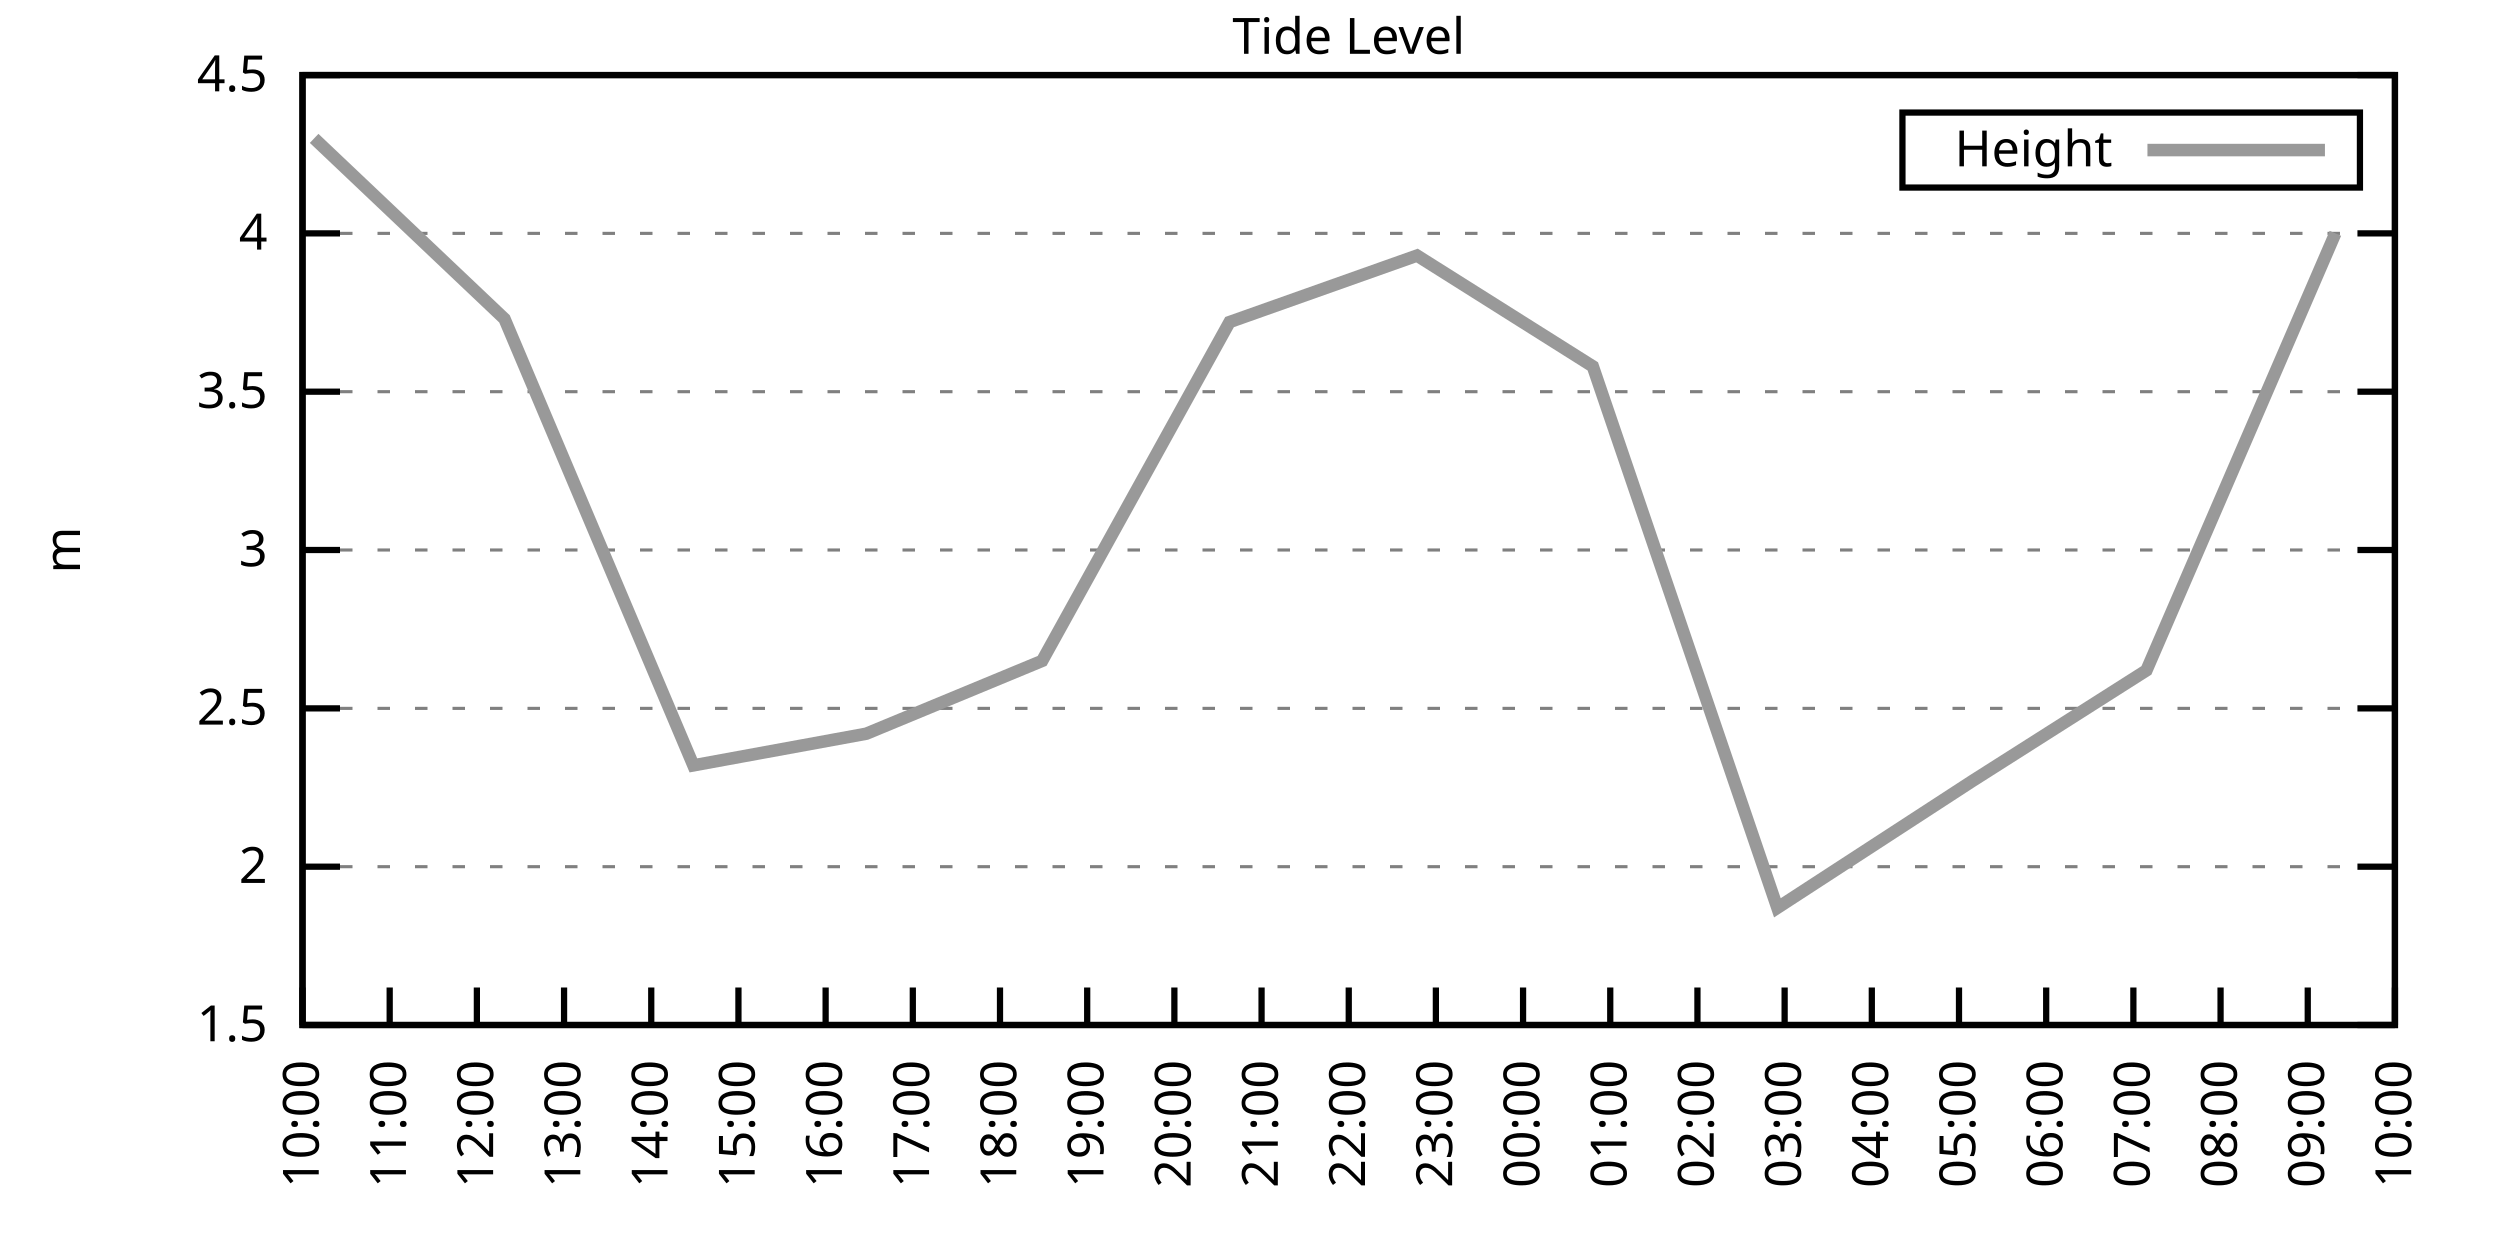
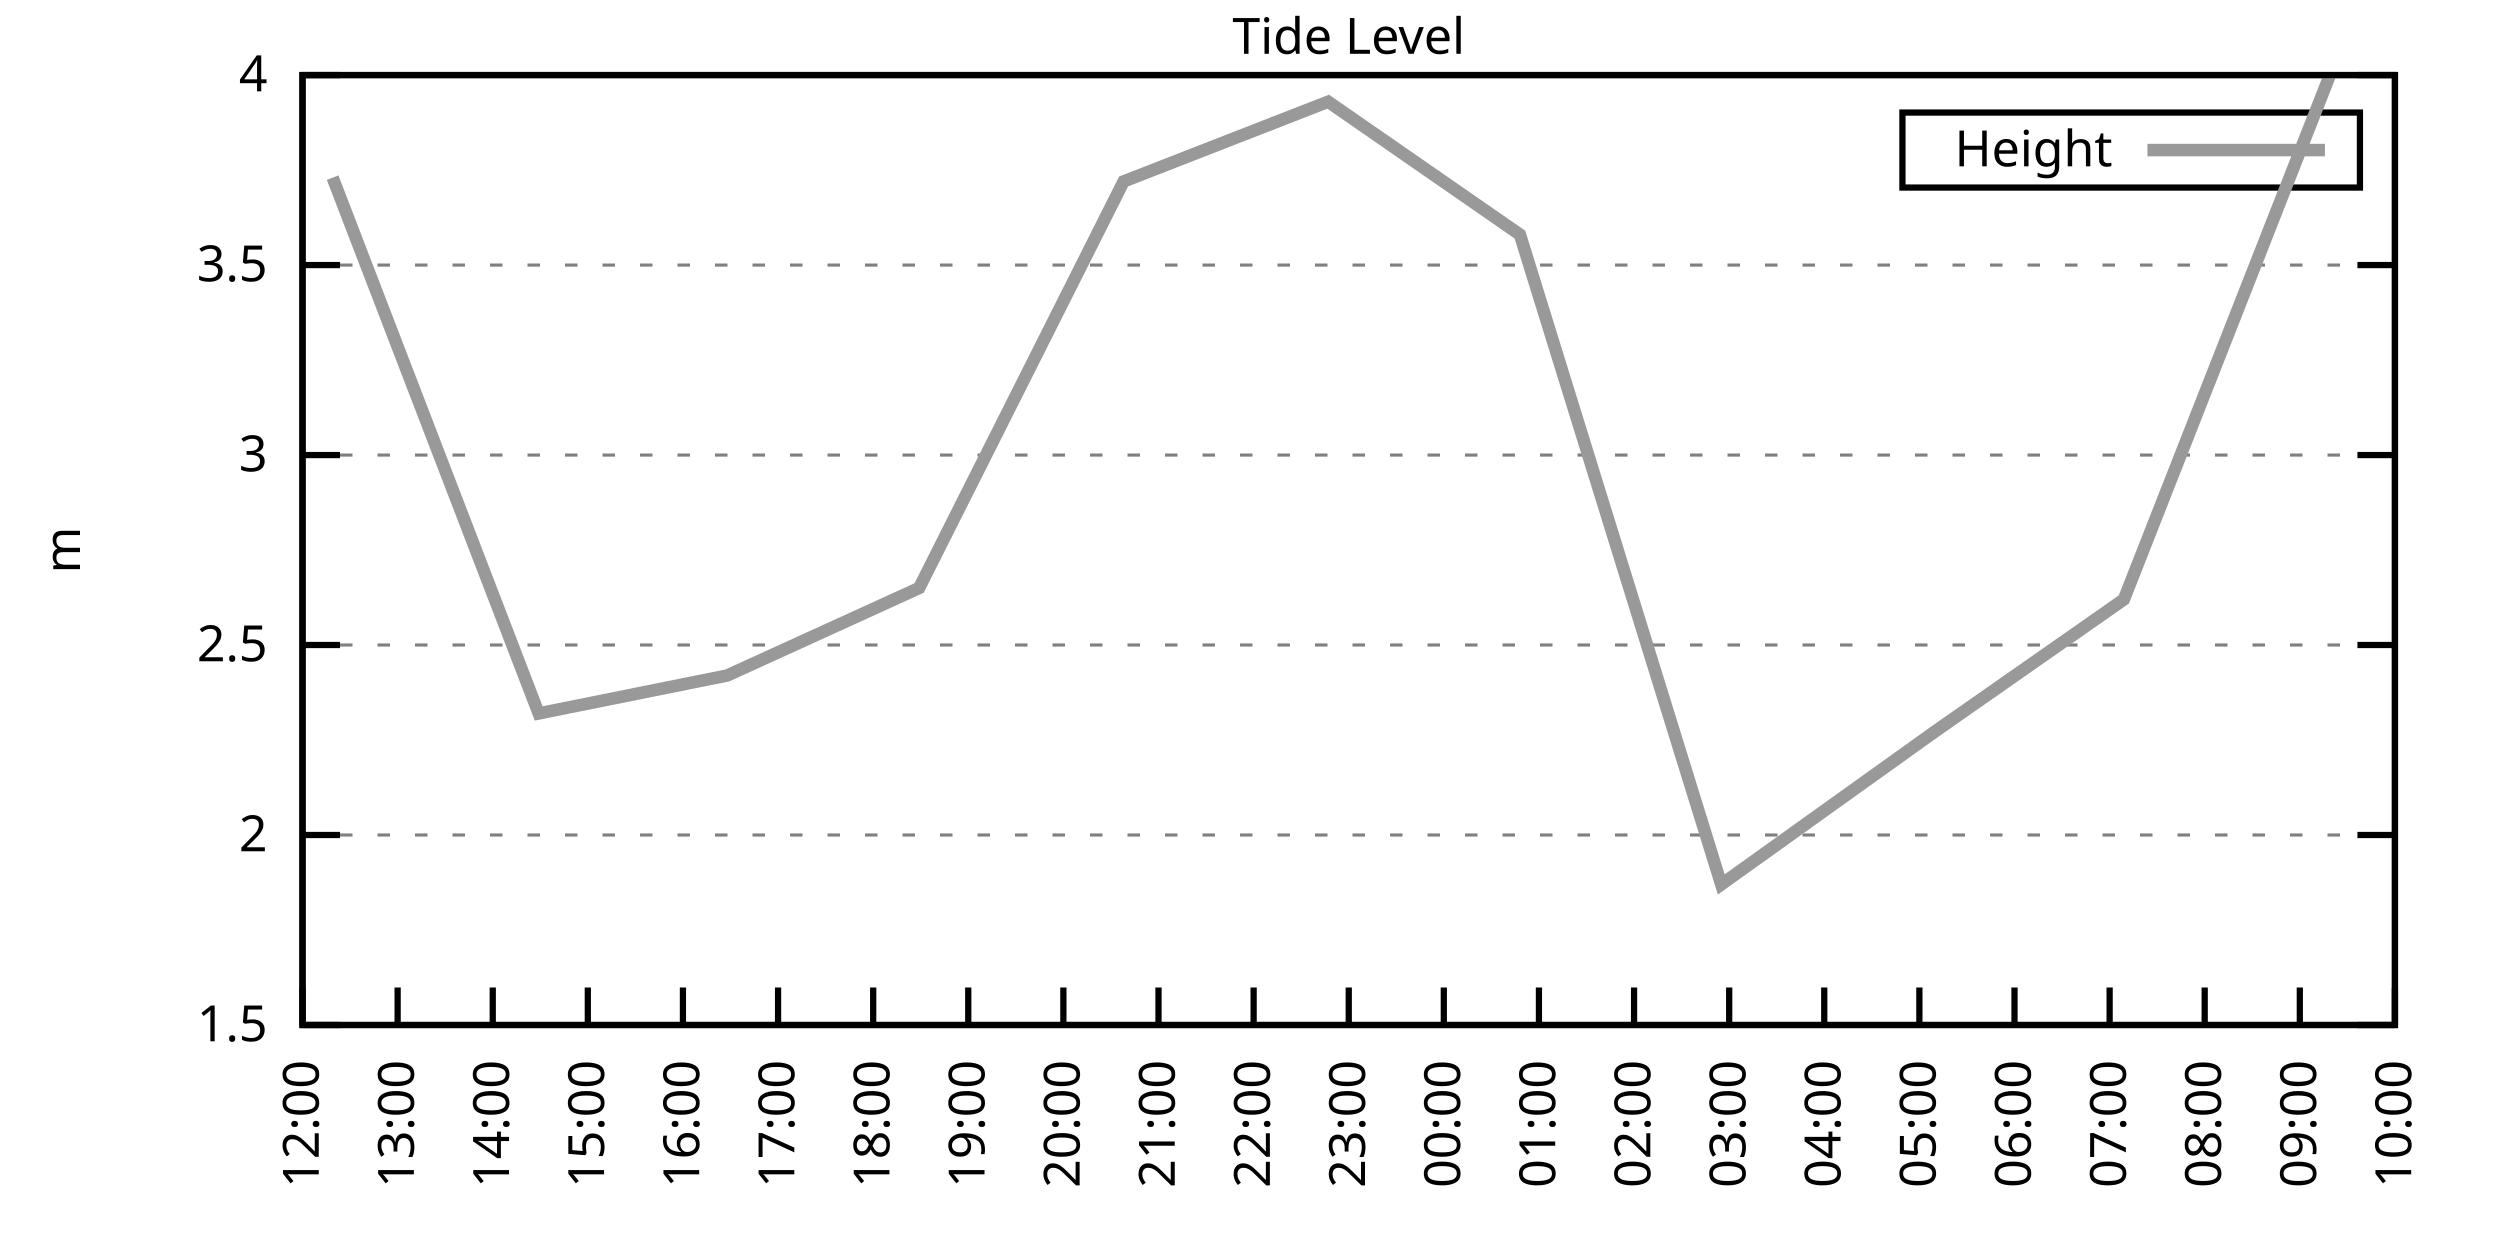
<svg xmlns="http://www.w3.org/2000/svg" xmlns:xlink="http://www.w3.org/1999/xlink" width="400" height="200" viewBox="0 0 400 200">
  <g id="gnuplot_canvas">
    <rect x="0" y="0" width="400" height="200" fill="none" />
    <defs>
      <circle id="gpDot" r="0.5" stroke-width="0.5" stroke="currentColor" />
      <path id="gpPt0" stroke-width="0.333" stroke="currentColor" d="M-1,0 h2 M0,-1 v2" />
      <path id="gpPt1" stroke-width="0.333" stroke="currentColor" d="M-1,-1 L1,1 M1,-1 L-1,1" />
      <path id="gpPt2" stroke-width="0.333" stroke="currentColor" d="M-1,0 L1,0 M0,-1 L0,1 M-1,-1 L1,1 M-1,1 L1,-1" />
      <rect id="gpPt3" stroke-width="0.333" stroke="currentColor" x="-1" y="-1" width="2" height="2" />
      <rect id="gpPt4" stroke-width="0.333" stroke="currentColor" fill="currentColor" x="-1" y="-1" width="2" height="2" />
      <circle id="gpPt5" stroke-width="0.333" stroke="currentColor" cx="0" cy="0" r="1" />
      <use xlink:href="#gpPt5" id="gpPt6" fill="currentColor" stroke="none" />
      <path id="gpPt7" stroke-width="0.333" stroke="currentColor" d="M0,-1.33 L-1.33,0.67 L1.33,0.67 z" />
      <use xlink:href="#gpPt7" id="gpPt8" fill="currentColor" stroke="none" />
      <use xlink:href="#gpPt7" id="gpPt9" stroke="currentColor" transform="rotate(180)" />
      <use xlink:href="#gpPt9" id="gpPt10" fill="currentColor" stroke="none" />
      <use xlink:href="#gpPt3" id="gpPt11" stroke="currentColor" transform="rotate(45)" />
      <use xlink:href="#gpPt11" id="gpPt12" fill="currentColor" stroke="none" />
      <path id="gpPt13" stroke-width="0.333" stroke="currentColor" d="M0,1.330 L1.265,0.411 L0.782,-1.067 L-0.782,-1.076 L-1.265,0.411 z" />
      <use xlink:href="#gpPt13" id="gpPt14" fill="currentColor" stroke="none" />
      <filter id="textbox" filterUnits="objectBoundingBox" x="0" y="0" height="1" width="1">
        <feFlood flood-color="white" flood-opacity="1" result="bgnd" />
        <feComposite in="SourceGraphic" in2="bgnd" operator="atop" />
      </filter>
      <filter id="greybox" filterUnits="objectBoundingBox" x="0" y="0" height="1" width="1">
        <feFlood flood-color="lightgrey" flood-opacity="1" result="grey" />
        <feComposite in="SourceGraphic" in2="grey" operator="atop" />
      </filter>
    </defs>
    <g fill="none" color="white" stroke="currentColor" stroke-width="1.00" stroke-linecap="butt" stroke-linejoin="miter">
</g>
    <g fill="none" color="black" stroke="currentColor" stroke-width="1.00" stroke-linecap="butt" stroke-linejoin="miter">
      <g stroke="none" shape-rendering="crispEdges">
        <polygon fill="rgb(255, 255, 255)" points="48.40,164.00 383.18,164.00 383.18,12.02 48.40,12.02 " />
      </g>
    </g>
    <g fill="none" color="black" stroke="currentColor" stroke-width="1.00" stroke-linecap="butt" stroke-linejoin="miter">
</g>
    <g fill="none" color="black" stroke="black" stroke-width="0.50" stroke-linecap="butt" stroke-linejoin="miter">
</g>
    <g fill="none" color="gray" stroke="currentColor" stroke-width="0.50" stroke-linecap="butt" stroke-linejoin="miter">
      <path stroke="gray" stroke-dasharray="2,4" class="gridline" d="M48.40,164.00 L383.19,164.00  " />
    </g>
    <g fill="none" color="gray" stroke="gray" stroke-width="1.00" stroke-linecap="butt" stroke-linejoin="miter">
</g>
    <g fill="none" color="black" stroke="currentColor" stroke-width="1.00" stroke-linecap="butt" stroke-linejoin="miter">
      <path stroke="black" d="M48.40,164.00 L54.40,164.00 M383.19,164.00 L377.19,164.00  " />
      <g transform="translate(42.80,166.60)" stroke="none" fill="black" font-family="Sans" font-size="8.00" text-anchor="end">
        <text>
          <tspan font-family="Sans"> 1.5</tspan>
        </text>
      </g>
    </g>
    <g fill="none" color="black" stroke="currentColor" stroke-width="1.00" stroke-linecap="butt" stroke-linejoin="miter">
</g>
    <g fill="none" color="black" stroke="black" stroke-width="0.50" stroke-linecap="butt" stroke-linejoin="miter">
</g>
    <g fill="none" color="gray" stroke="currentColor" stroke-width="0.50" stroke-linecap="butt" stroke-linejoin="miter">
-       <path stroke="gray" stroke-dasharray="2,4" class="gridline" d="M48.40,138.67 L383.19,138.67  " />
-     </g>
-     <g fill="none" color="gray" stroke="gray" stroke-width="1.00" stroke-linecap="butt" stroke-linejoin="miter">
- </g>
-     <g fill="none" color="black" stroke="currentColor" stroke-width="1.00" stroke-linecap="butt" stroke-linejoin="miter">
-       <path stroke="black" d="M48.40,138.67 L54.40,138.67 M383.19,138.67 L377.19,138.67  " />
-       <g transform="translate(42.80,141.27)" stroke="none" fill="black" font-family="Sans" font-size="8.00" text-anchor="end">
+       <path stroke="gray" stroke-dasharray="2,4" class="gridline" d="M48.40,133.60 L383.19,133.60  " />
+     </g>
+     <g fill="none" color="gray" stroke="gray" stroke-width="1.00" stroke-linecap="butt" stroke-linejoin="miter">
+ </g>
+     <g fill="none" color="black" stroke="currentColor" stroke-width="1.00" stroke-linecap="butt" stroke-linejoin="miter">
+       <path stroke="black" d="M48.40,133.60 L54.40,133.60 M383.19,133.60 L377.19,133.60  " />
+       <g transform="translate(42.80,136.20)" stroke="none" fill="black" font-family="Sans" font-size="8.00" text-anchor="end">
        <text>
          <tspan font-family="Sans"> 2</tspan>
        </text>
      </g>
    </g>
    <g fill="none" color="black" stroke="currentColor" stroke-width="1.00" stroke-linecap="butt" stroke-linejoin="miter">
</g>
    <g fill="none" color="black" stroke="black" stroke-width="0.50" stroke-linecap="butt" stroke-linejoin="miter">
</g>
    <g fill="none" color="gray" stroke="currentColor" stroke-width="0.50" stroke-linecap="butt" stroke-linejoin="miter">
-       <path stroke="gray" stroke-dasharray="2,4" class="gridline" d="M48.40,113.34 L383.19,113.34  " />
-     </g>
-     <g fill="none" color="gray" stroke="gray" stroke-width="1.00" stroke-linecap="butt" stroke-linejoin="miter">
- </g>
-     <g fill="none" color="black" stroke="currentColor" stroke-width="1.00" stroke-linecap="butt" stroke-linejoin="miter">
-       <path stroke="black" d="M48.40,113.34 L54.40,113.34 M383.19,113.34 L377.19,113.34  " />
-       <g transform="translate(42.80,115.94)" stroke="none" fill="black" font-family="Sans" font-size="8.00" text-anchor="end">
+       <path stroke="gray" stroke-dasharray="2,4" class="gridline" d="M48.40,103.20 L383.19,103.20  " />
+     </g>
+     <g fill="none" color="gray" stroke="gray" stroke-width="1.00" stroke-linecap="butt" stroke-linejoin="miter">
+ </g>
+     <g fill="none" color="black" stroke="currentColor" stroke-width="1.00" stroke-linecap="butt" stroke-linejoin="miter">
+       <path stroke="black" d="M48.40,103.20 L54.40,103.20 M383.19,103.20 L377.19,103.20  " />
+       <g transform="translate(42.80,105.80)" stroke="none" fill="black" font-family="Sans" font-size="8.00" text-anchor="end">
        <text>
          <tspan font-family="Sans"> 2.5</tspan>
        </text>
      </g>
    </g>
    <g fill="none" color="black" stroke="currentColor" stroke-width="1.00" stroke-linecap="butt" stroke-linejoin="miter">
</g>
    <g fill="none" color="black" stroke="black" stroke-width="0.50" stroke-linecap="butt" stroke-linejoin="miter">
</g>
    <g fill="none" color="gray" stroke="currentColor" stroke-width="0.50" stroke-linecap="butt" stroke-linejoin="miter">
-       <path stroke="gray" stroke-dasharray="2,4" class="gridline" d="M48.40,88.00 L383.19,88.00  " />
-     </g>
-     <g fill="none" color="gray" stroke="gray" stroke-width="1.00" stroke-linecap="butt" stroke-linejoin="miter">
- </g>
-     <g fill="none" color="black" stroke="currentColor" stroke-width="1.00" stroke-linecap="butt" stroke-linejoin="miter">
-       <path stroke="black" d="M48.40,88.00 L54.40,88.00 M383.19,88.00 L377.19,88.00  " />
-       <g transform="translate(42.80,90.60)" stroke="none" fill="black" font-family="Sans" font-size="8.00" text-anchor="end">
+       <path stroke="gray" stroke-dasharray="2,4" class="gridline" d="M48.40,72.81 L383.19,72.81  " />
+     </g>
+     <g fill="none" color="gray" stroke="gray" stroke-width="1.00" stroke-linecap="butt" stroke-linejoin="miter">
+ </g>
+     <g fill="none" color="black" stroke="currentColor" stroke-width="1.00" stroke-linecap="butt" stroke-linejoin="miter">
+       <path stroke="black" d="M48.40,72.81 L54.40,72.81 M383.19,72.81 L377.19,72.81  " />
+       <g transform="translate(42.80,75.41)" stroke="none" fill="black" font-family="Sans" font-size="8.00" text-anchor="end">
        <text>
          <tspan font-family="Sans"> 3</tspan>
        </text>
      </g>
    </g>
    <g fill="none" color="black" stroke="currentColor" stroke-width="1.00" stroke-linecap="butt" stroke-linejoin="miter">
</g>
    <g fill="none" color="black" stroke="black" stroke-width="0.50" stroke-linecap="butt" stroke-linejoin="miter">
</g>
    <g fill="none" color="gray" stroke="currentColor" stroke-width="0.50" stroke-linecap="butt" stroke-linejoin="miter">
-       <path stroke="gray" stroke-dasharray="2,4" class="gridline" d="M48.40,62.67 L383.19,62.67  " />
-     </g>
-     <g fill="none" color="gray" stroke="gray" stroke-width="1.00" stroke-linecap="butt" stroke-linejoin="miter">
- </g>
-     <g fill="none" color="black" stroke="currentColor" stroke-width="1.00" stroke-linecap="butt" stroke-linejoin="miter">
-       <path stroke="black" d="M48.40,62.67 L54.40,62.67 M383.19,62.67 L377.19,62.67  " />
-       <g transform="translate(42.80,65.27)" stroke="none" fill="black" font-family="Sans" font-size="8.00" text-anchor="end">
+       <path stroke="gray" stroke-dasharray="2,4" class="gridline" d="M48.40,42.41 L383.19,42.41  " />
+     </g>
+     <g fill="none" color="gray" stroke="gray" stroke-width="1.00" stroke-linecap="butt" stroke-linejoin="miter">
+ </g>
+     <g fill="none" color="black" stroke="currentColor" stroke-width="1.00" stroke-linecap="butt" stroke-linejoin="miter">
+       <path stroke="black" d="M48.40,42.41 L54.40,42.41 M383.19,42.41 L377.19,42.41  " />
+       <g transform="translate(42.80,45.01)" stroke="none" fill="black" font-family="Sans" font-size="8.00" text-anchor="end">
        <text>
          <tspan font-family="Sans"> 3.5</tspan>
-         </text>
-       </g>
-     </g>
-     <g fill="none" color="black" stroke="currentColor" stroke-width="1.00" stroke-linecap="butt" stroke-linejoin="miter">
- </g>
-     <g fill="none" color="black" stroke="black" stroke-width="0.50" stroke-linecap="butt" stroke-linejoin="miter">
- </g>
-     <g fill="none" color="gray" stroke="currentColor" stroke-width="0.50" stroke-linecap="butt" stroke-linejoin="miter">
-       <path stroke="gray" stroke-dasharray="2,4" class="gridline" d="M48.40,37.34 L383.19,37.34  " />
-     </g>
-     <g fill="none" color="gray" stroke="gray" stroke-width="1.00" stroke-linecap="butt" stroke-linejoin="miter">
- </g>
-     <g fill="none" color="black" stroke="currentColor" stroke-width="1.00" stroke-linecap="butt" stroke-linejoin="miter">
-       <path stroke="black" d="M48.40,37.34 L54.40,37.34 M383.19,37.34 L377.19,37.34  " />
-       <g transform="translate(42.80,39.94)" stroke="none" fill="black" font-family="Sans" font-size="8.00" text-anchor="end">
-         <text>
-           <tspan font-family="Sans"> 4</tspan>
        </text>
      </g>
    </g>
    <g fill="none" color="black" stroke="currentColor" stroke-width="1.00" stroke-linecap="butt" stroke-linejoin="miter">
</g>
    <g fill="none" color="black" stroke="black" stroke-width="0.50" stroke-linecap="butt" stroke-linejoin="miter">
</g>
    <g fill="none" color="gray" stroke="currentColor" stroke-width="0.50" stroke-linecap="butt" stroke-linejoin="miter">
      <path stroke="gray" stroke-dasharray="2,4" class="gridline" d="M48.40,12.01 L383.19,12.01  " />
    </g>
    <g fill="none" color="gray" stroke="gray" stroke-width="1.00" stroke-linecap="butt" stroke-linejoin="miter">
</g>
    <g fill="none" color="black" stroke="currentColor" stroke-width="1.00" stroke-linecap="butt" stroke-linejoin="miter">
      <path stroke="black" d="M48.40,12.01 L54.40,12.01 M383.19,12.01 L377.19,12.01  " />
      <g transform="translate(42.80,14.61)" stroke="none" fill="black" font-family="Sans" font-size="8.00" text-anchor="end">
        <text>
-           <tspan font-family="Sans"> 4.5</tspan>
+           <tspan font-family="Sans"> 4</tspan>
        </text>
      </g>
    </g>
    <g fill="none" color="black" stroke="currentColor" stroke-width="1.00" stroke-linecap="butt" stroke-linejoin="miter">
      <path stroke="black" d="M48.40,164.00 L48.40,158.00  " />
      <g transform="translate(51.00,169.60) rotate(270.00)" stroke="none" fill="black" font-family="Sans" font-size="8.00" text-anchor="end">
        <text>
-           <tspan font-family="Sans">10:00</tspan>
-         </text>
-       </g>
-     </g>
-     <g fill="none" color="black" stroke="currentColor" stroke-width="1.00" stroke-linecap="butt" stroke-linejoin="miter">
-       <path stroke="black" d="M62.35,164.00 L62.35,158.00  " />
-       <g transform="translate(64.95,169.60) rotate(270.00)" stroke="none" fill="black" font-family="Sans" font-size="8.00" text-anchor="end">
-         <text>
-           <tspan font-family="Sans">11:00</tspan>
-         </text>
-       </g>
-     </g>
-     <g fill="none" color="black" stroke="currentColor" stroke-width="1.00" stroke-linecap="butt" stroke-linejoin="miter">
-       <path stroke="black" d="M76.30,164.00 L76.30,158.00  " />
-       <g transform="translate(78.90,169.60) rotate(270.00)" stroke="none" fill="black" font-family="Sans" font-size="8.00" text-anchor="end">
-         <text>
          <tspan font-family="Sans">12:00</tspan>
        </text>
      </g>
    </g>
    <g fill="none" color="black" stroke="currentColor" stroke-width="1.00" stroke-linecap="butt" stroke-linejoin="miter">
-       <path stroke="black" d="M90.25,164.00 L90.25,158.00  " />
-       <g transform="translate(92.85,169.60) rotate(270.00)" stroke="none" fill="black" font-family="Sans" font-size="8.00" text-anchor="end">
+       <path stroke="black" d="M63.62,164.00 L63.62,158.00  " />
+       <g transform="translate(66.22,169.60) rotate(270.00)" stroke="none" fill="black" font-family="Sans" font-size="8.00" text-anchor="end">
        <text>
          <tspan font-family="Sans">13:00</tspan>
        </text>
      </g>
    </g>
    <g fill="none" color="black" stroke="currentColor" stroke-width="1.00" stroke-linecap="butt" stroke-linejoin="miter">
-       <path stroke="black" d="M104.20,164.00 L104.20,158.00  " />
-       <g transform="translate(106.80,169.60) rotate(270.00)" stroke="none" fill="black" font-family="Sans" font-size="8.00" text-anchor="end">
+       <path stroke="black" d="M78.84,164.00 L78.84,158.00  " />
+       <g transform="translate(81.44,169.60) rotate(270.00)" stroke="none" fill="black" font-family="Sans" font-size="8.00" text-anchor="end">
        <text>
          <tspan font-family="Sans">14:00</tspan>
        </text>
      </g>
    </g>
    <g fill="none" color="black" stroke="currentColor" stroke-width="1.00" stroke-linecap="butt" stroke-linejoin="miter">
-       <path stroke="black" d="M118.15,164.00 L118.15,158.00  " />
-       <g transform="translate(120.75,169.60) rotate(270.00)" stroke="none" fill="black" font-family="Sans" font-size="8.00" text-anchor="end">
+       <path stroke="black" d="M94.05,164.00 L94.05,158.00  " />
+       <g transform="translate(96.65,169.60) rotate(270.00)" stroke="none" fill="black" font-family="Sans" font-size="8.00" text-anchor="end">
        <text>
          <tspan font-family="Sans">15:00</tspan>
        </text>
      </g>
    </g>
    <g fill="none" color="black" stroke="currentColor" stroke-width="1.00" stroke-linecap="butt" stroke-linejoin="miter">
-       <path stroke="black" d="M132.10,164.00 L132.10,158.00  " />
-       <g transform="translate(134.70,169.60) rotate(270.00)" stroke="none" fill="black" font-family="Sans" font-size="8.00" text-anchor="end">
+       <path stroke="black" d="M109.27,164.00 L109.27,158.00  " />
+       <g transform="translate(111.87,169.60) rotate(270.00)" stroke="none" fill="black" font-family="Sans" font-size="8.00" text-anchor="end">
        <text>
          <tspan font-family="Sans">16:00</tspan>
        </text>
      </g>
    </g>
    <g fill="none" color="black" stroke="currentColor" stroke-width="1.00" stroke-linecap="butt" stroke-linejoin="miter">
-       <path stroke="black" d="M146.05,164.00 L146.05,158.00  " />
-       <g transform="translate(148.65,169.60) rotate(270.00)" stroke="none" fill="black" font-family="Sans" font-size="8.00" text-anchor="end">
+       <path stroke="black" d="M124.49,164.00 L124.49,158.00  " />
+       <g transform="translate(127.09,169.60) rotate(270.00)" stroke="none" fill="black" font-family="Sans" font-size="8.00" text-anchor="end">
        <text>
          <tspan font-family="Sans">17:00</tspan>
        </text>
      </g>
    </g>
    <g fill="none" color="black" stroke="currentColor" stroke-width="1.00" stroke-linecap="butt" stroke-linejoin="miter">
-       <path stroke="black" d="M160.00,164.00 L160.00,158.00  " />
-       <g transform="translate(162.60,169.60) rotate(270.00)" stroke="none" fill="black" font-family="Sans" font-size="8.00" text-anchor="end">
+       <path stroke="black" d="M139.71,164.00 L139.71,158.00  " />
+       <g transform="translate(142.31,169.60) rotate(270.00)" stroke="none" fill="black" font-family="Sans" font-size="8.00" text-anchor="end">
        <text>
          <tspan font-family="Sans">18:00</tspan>
        </text>
      </g>
    </g>
    <g fill="none" color="black" stroke="currentColor" stroke-width="1.00" stroke-linecap="butt" stroke-linejoin="miter">
-       <path stroke="black" d="M173.95,164.00 L173.95,158.00  " />
-       <g transform="translate(176.55,169.60) rotate(270.00)" stroke="none" fill="black" font-family="Sans" font-size="8.00" text-anchor="end">
+       <path stroke="black" d="M154.92,164.00 L154.92,158.00  " />
+       <g transform="translate(157.52,169.60) rotate(270.00)" stroke="none" fill="black" font-family="Sans" font-size="8.00" text-anchor="end">
        <text>
          <tspan font-family="Sans">19:00</tspan>
        </text>
      </g>
    </g>
    <g fill="none" color="black" stroke="currentColor" stroke-width="1.00" stroke-linecap="butt" stroke-linejoin="miter">
-       <path stroke="black" d="M187.90,164.00 L187.90,158.00  " />
-       <g transform="translate(190.50,169.60) rotate(270.00)" stroke="none" fill="black" font-family="Sans" font-size="8.00" text-anchor="end">
+       <path stroke="black" d="M170.14,164.00 L170.14,158.00  " />
+       <g transform="translate(172.74,169.60) rotate(270.00)" stroke="none" fill="black" font-family="Sans" font-size="8.00" text-anchor="end">
        <text>
          <tspan font-family="Sans">20:00</tspan>
        </text>
      </g>
    </g>
    <g fill="none" color="black" stroke="currentColor" stroke-width="1.00" stroke-linecap="butt" stroke-linejoin="miter">
-       <path stroke="black" d="M201.85,164.00 L201.85,158.00  " />
-       <g transform="translate(204.45,169.60) rotate(270.00)" stroke="none" fill="black" font-family="Sans" font-size="8.00" text-anchor="end">
+       <path stroke="black" d="M185.36,164.00 L185.36,158.00  " />
+       <g transform="translate(187.96,169.60) rotate(270.00)" stroke="none" fill="black" font-family="Sans" font-size="8.00" text-anchor="end">
        <text>
          <tspan font-family="Sans">21:00</tspan>
+         </text>
+       </g>
+     </g>
+     <g fill="none" color="black" stroke="currentColor" stroke-width="1.00" stroke-linecap="butt" stroke-linejoin="miter">
+       <path stroke="black" d="M200.58,164.00 L200.58,158.00  " />
+       <g transform="translate(203.18,169.60) rotate(270.00)" stroke="none" fill="black" font-family="Sans" font-size="8.00" text-anchor="end">
+         <text>
+           <tspan font-family="Sans">22:00</tspan>
        </text>
      </g>
    </g>
    <g fill="none" color="black" stroke="currentColor" stroke-width="1.00" stroke-linecap="butt" stroke-linejoin="miter">
      <path stroke="black" d="M215.80,164.00 L215.80,158.00  " />
      <g transform="translate(218.40,169.60) rotate(270.00)" stroke="none" fill="black" font-family="Sans" font-size="8.00" text-anchor="end">
        <text>
-           <tspan font-family="Sans">22:00</tspan>
-         </text>
-       </g>
-     </g>
-     <g fill="none" color="black" stroke="currentColor" stroke-width="1.00" stroke-linecap="butt" stroke-linejoin="miter">
-       <path stroke="black" d="M229.74,164.00 L229.74,158.00  " />
-       <g transform="translate(232.34,169.60) rotate(270.00)" stroke="none" fill="black" font-family="Sans" font-size="8.00" text-anchor="end">
-         <text>
          <tspan font-family="Sans">23:00</tspan>
        </text>
      </g>
    </g>
    <g fill="none" color="black" stroke="currentColor" stroke-width="1.00" stroke-linecap="butt" stroke-linejoin="miter">
-       <path stroke="black" d="M243.69,164.00 L243.69,158.00  " />
-       <g transform="translate(246.29,169.60) rotate(270.00)" stroke="none" fill="black" font-family="Sans" font-size="8.00" text-anchor="end">
+       <path stroke="black" d="M231.01,164.00 L231.01,158.00  " />
+       <g transform="translate(233.61,169.60) rotate(270.00)" stroke="none" fill="black" font-family="Sans" font-size="8.00" text-anchor="end">
        <text>
          <tspan font-family="Sans">00:00</tspan>
        </text>
      </g>
    </g>
    <g fill="none" color="black" stroke="currentColor" stroke-width="1.00" stroke-linecap="butt" stroke-linejoin="miter">
-       <path stroke="black" d="M257.64,164.00 L257.64,158.00  " />
-       <g transform="translate(260.24,169.60) rotate(270.00)" stroke="none" fill="black" font-family="Sans" font-size="8.00" text-anchor="end">
+       <path stroke="black" d="M246.23,164.00 L246.23,158.00  " />
+       <g transform="translate(248.83,169.60) rotate(270.00)" stroke="none" fill="black" font-family="Sans" font-size="8.00" text-anchor="end">
        <text>
          <tspan font-family="Sans">01:00</tspan>
        </text>
      </g>
    </g>
    <g fill="none" color="black" stroke="currentColor" stroke-width="1.00" stroke-linecap="butt" stroke-linejoin="miter">
-       <path stroke="black" d="M271.59,164.00 L271.59,158.00  " />
-       <g transform="translate(274.19,169.60) rotate(270.00)" stroke="none" fill="black" font-family="Sans" font-size="8.00" text-anchor="end">
+       <path stroke="black" d="M261.45,164.00 L261.45,158.00  " />
+       <g transform="translate(264.05,169.60) rotate(270.00)" stroke="none" fill="black" font-family="Sans" font-size="8.00" text-anchor="end">
        <text>
          <tspan font-family="Sans">02:00</tspan>
        </text>
      </g>
    </g>
    <g fill="none" color="black" stroke="currentColor" stroke-width="1.00" stroke-linecap="butt" stroke-linejoin="miter">
-       <path stroke="black" d="M285.54,164.00 L285.54,158.00  " />
-       <g transform="translate(288.14,169.60) rotate(270.00)" stroke="none" fill="black" font-family="Sans" font-size="8.00" text-anchor="end">
+       <path stroke="black" d="M276.67,164.00 L276.67,158.00  " />
+       <g transform="translate(279.27,169.60) rotate(270.00)" stroke="none" fill="black" font-family="Sans" font-size="8.00" text-anchor="end">
        <text>
          <tspan font-family="Sans">03:00</tspan>
        </text>
      </g>
    </g>
    <g fill="none" color="black" stroke="currentColor" stroke-width="1.00" stroke-linecap="butt" stroke-linejoin="miter">
-       <path stroke="black" d="M299.49,164.00 L299.49,158.00  " />
-       <g transform="translate(302.09,169.60) rotate(270.00)" stroke="none" fill="black" font-family="Sans" font-size="8.00" text-anchor="end">
+       <path stroke="black" d="M291.88,164.00 L291.88,158.00  " />
+       <g transform="translate(294.48,169.60) rotate(270.00)" stroke="none" fill="black" font-family="Sans" font-size="8.00" text-anchor="end">
        <text>
          <tspan font-family="Sans">04:00</tspan>
        </text>
      </g>
    </g>
    <g fill="none" color="black" stroke="currentColor" stroke-width="1.00" stroke-linecap="butt" stroke-linejoin="miter">
-       <path stroke="black" d="M313.44,164.00 L313.44,158.00  " />
-       <g transform="translate(316.04,169.60) rotate(270.00)" stroke="none" fill="black" font-family="Sans" font-size="8.00" text-anchor="end">
+       <path stroke="black" d="M307.10,164.00 L307.10,158.00  " />
+       <g transform="translate(309.70,169.60) rotate(270.00)" stroke="none" fill="black" font-family="Sans" font-size="8.00" text-anchor="end">
        <text>
          <tspan font-family="Sans">05:00</tspan>
        </text>
      </g>
    </g>
    <g fill="none" color="black" stroke="currentColor" stroke-width="1.00" stroke-linecap="butt" stroke-linejoin="miter">
-       <path stroke="black" d="M327.39,164.00 L327.39,158.00  " />
-       <g transform="translate(329.99,169.60) rotate(270.00)" stroke="none" fill="black" font-family="Sans" font-size="8.00" text-anchor="end">
+       <path stroke="black" d="M322.32,164.00 L322.32,158.00  " />
+       <g transform="translate(324.92,169.60) rotate(270.00)" stroke="none" fill="black" font-family="Sans" font-size="8.00" text-anchor="end">
        <text>
          <tspan font-family="Sans">06:00</tspan>
        </text>
      </g>
    </g>
    <g fill="none" color="black" stroke="currentColor" stroke-width="1.00" stroke-linecap="butt" stroke-linejoin="miter">
-       <path stroke="black" d="M341.34,164.00 L341.34,158.00  " />
-       <g transform="translate(343.94,169.60) rotate(270.00)" stroke="none" fill="black" font-family="Sans" font-size="8.00" text-anchor="end">
+       <path stroke="black" d="M337.54,164.00 L337.54,158.00  " />
+       <g transform="translate(340.14,169.60) rotate(270.00)" stroke="none" fill="black" font-family="Sans" font-size="8.00" text-anchor="end">
        <text>
          <tspan font-family="Sans">07:00</tspan>
        </text>
      </g>
    </g>
    <g fill="none" color="black" stroke="currentColor" stroke-width="1.00" stroke-linecap="butt" stroke-linejoin="miter">
-       <path stroke="black" d="M355.29,164.00 L355.29,158.00  " />
-       <g transform="translate(357.89,169.60) rotate(270.00)" stroke="none" fill="black" font-family="Sans" font-size="8.00" text-anchor="end">
+       <path stroke="black" d="M352.75,164.00 L352.75,158.00  " />
+       <g transform="translate(355.35,169.60) rotate(270.00)" stroke="none" fill="black" font-family="Sans" font-size="8.00" text-anchor="end">
        <text>
          <tspan font-family="Sans">08:00</tspan>
        </text>
      </g>
    </g>
    <g fill="none" color="black" stroke="currentColor" stroke-width="1.00" stroke-linecap="butt" stroke-linejoin="miter">
-       <path stroke="black" d="M369.24,164.00 L369.24,158.00  " />
-       <g transform="translate(371.84,169.60) rotate(270.00)" stroke="none" fill="black" font-family="Sans" font-size="8.00" text-anchor="end">
+       <path stroke="black" d="M367.97,164.00 L367.97,158.00  " />
+       <g transform="translate(370.57,169.60) rotate(270.00)" stroke="none" fill="black" font-family="Sans" font-size="8.00" text-anchor="end">
        <text>
          <tspan font-family="Sans">09:00</tspan>
        </text>
      </g>
    </g>
    <g fill="none" color="black" stroke="currentColor" stroke-width="1.00" stroke-linecap="butt" stroke-linejoin="miter">
      <path stroke="black" d="M383.19,164.00 L383.19,158.00  " />
      <g transform="translate(385.79,169.60) rotate(270.00)" stroke="none" fill="black" font-family="Sans" font-size="8.00" text-anchor="end">
        <text>
          <tspan font-family="Sans">10:00</tspan>
        </text>
      </g>
    </g>
    <g fill="none" color="black" stroke="currentColor" stroke-width="1.00" stroke-linecap="butt" stroke-linejoin="miter">
</g>
    <g fill="none" color="black" stroke="currentColor" stroke-width="1.00" stroke-linecap="butt" stroke-linejoin="miter">
      <path stroke="black" d="M48.40,12.01 L48.40,164.00 L383.19,164.00 L383.19,12.01 L48.40,12.01 Z  " />
    </g>
    <g fill="none" color="black" stroke="currentColor" stroke-width="1.00" stroke-linecap="butt" stroke-linejoin="miter">
</g>
    <g fill="none" color="black" stroke="currentColor" stroke-width="1.00" stroke-linecap="butt" stroke-linejoin="miter">
      <path stroke="black" d="M304.39,30.01 L304.39,18.01 L377.59,18.01 L377.59,30.01 L304.39,30.01 Z  " />
    </g>
    <g id="Tide_level_plot_1">
      <g fill="none" color="white" stroke="black" stroke-width="2.00" stroke-linecap="butt" stroke-linejoin="miter">
</g>
      <g fill="none" color="black" stroke="currentColor" stroke-width="2.00" stroke-linecap="butt" stroke-linejoin="miter">
        <g transform="translate(337.99,26.61)" stroke="none" fill="black" font-family="Sans" font-size="8.00" text-anchor="end">
          <text>
            <tspan font-family="Sans">Height</tspan>
          </text>
        </g>
      </g>
      <g fill="none" color="black" stroke="currentColor" stroke-width="2.00" stroke-linecap="butt" stroke-linejoin="miter">
-         <path stroke="rgb(153, 153, 153)" d="M343.59,24.01 L371.99,24.01 M50.26,22.14 L80.72,51.02 L110.94,122.46 L138.61,117.39 L166.74,105.74 L196.73,51.53   L226.72,40.89 L254.85,58.62 L284.38,145.25 L315.53,124.99 L343.43,107.26 L373.66,37.34  " />
+         <path stroke="rgb(153, 153, 153)" d="M343.59,24.01 L371.99,24.01 M53.22,28.42 L86.19,114.15 L116.37,108.07 L147.06,94.08 L179.78,29.03 L212.50,16.27   L243.19,37.54 L275.40,141.51 L309.38,117.19 L339.82,95.91 L372.79,12.01  " />
      </g>
    </g>
    <g fill="none" color="black" stroke="currentColor" stroke-width="2.00" stroke-linecap="butt" stroke-linejoin="miter">
</g>
    <g fill="none" color="black" stroke="black" stroke-width="1.00" stroke-linecap="butt" stroke-linejoin="miter">
</g>
    <g fill="none" color="black" stroke="currentColor" stroke-width="1.00" stroke-linecap="butt" stroke-linejoin="miter">
      <path stroke="black" d="M48.40,12.01 L48.40,164.00 L383.19,164.00 L383.19,12.01 L48.40,12.01 Z  " />
      <g transform="translate(12.80,88.01) rotate(270.00)" stroke="none" fill="black" font-family="Sans" font-size="8.00" text-anchor="middle">
        <text>
          <tspan font-family="Sans">m</tspan>
        </text>
      </g>
    </g>
    <g fill="none" color="black" stroke="currentColor" stroke-width="1.00" stroke-linecap="butt" stroke-linejoin="miter">
</g>
    <g fill="none" color="black" stroke="currentColor" stroke-width="1.00" stroke-linecap="butt" stroke-linejoin="miter">
      <g transform="translate(215.79,8.61)" stroke="none" fill="black" font-family="Sans" font-size="8.00" text-anchor="middle">
        <text>
          <tspan font-family="Sans">Tide Level</tspan>
        </text>
      </g>
    </g>
    <g fill="none" color="black" stroke="currentColor" stroke-width="1.00" stroke-linecap="butt" stroke-linejoin="miter">
</g>
  </g>
</svg>
